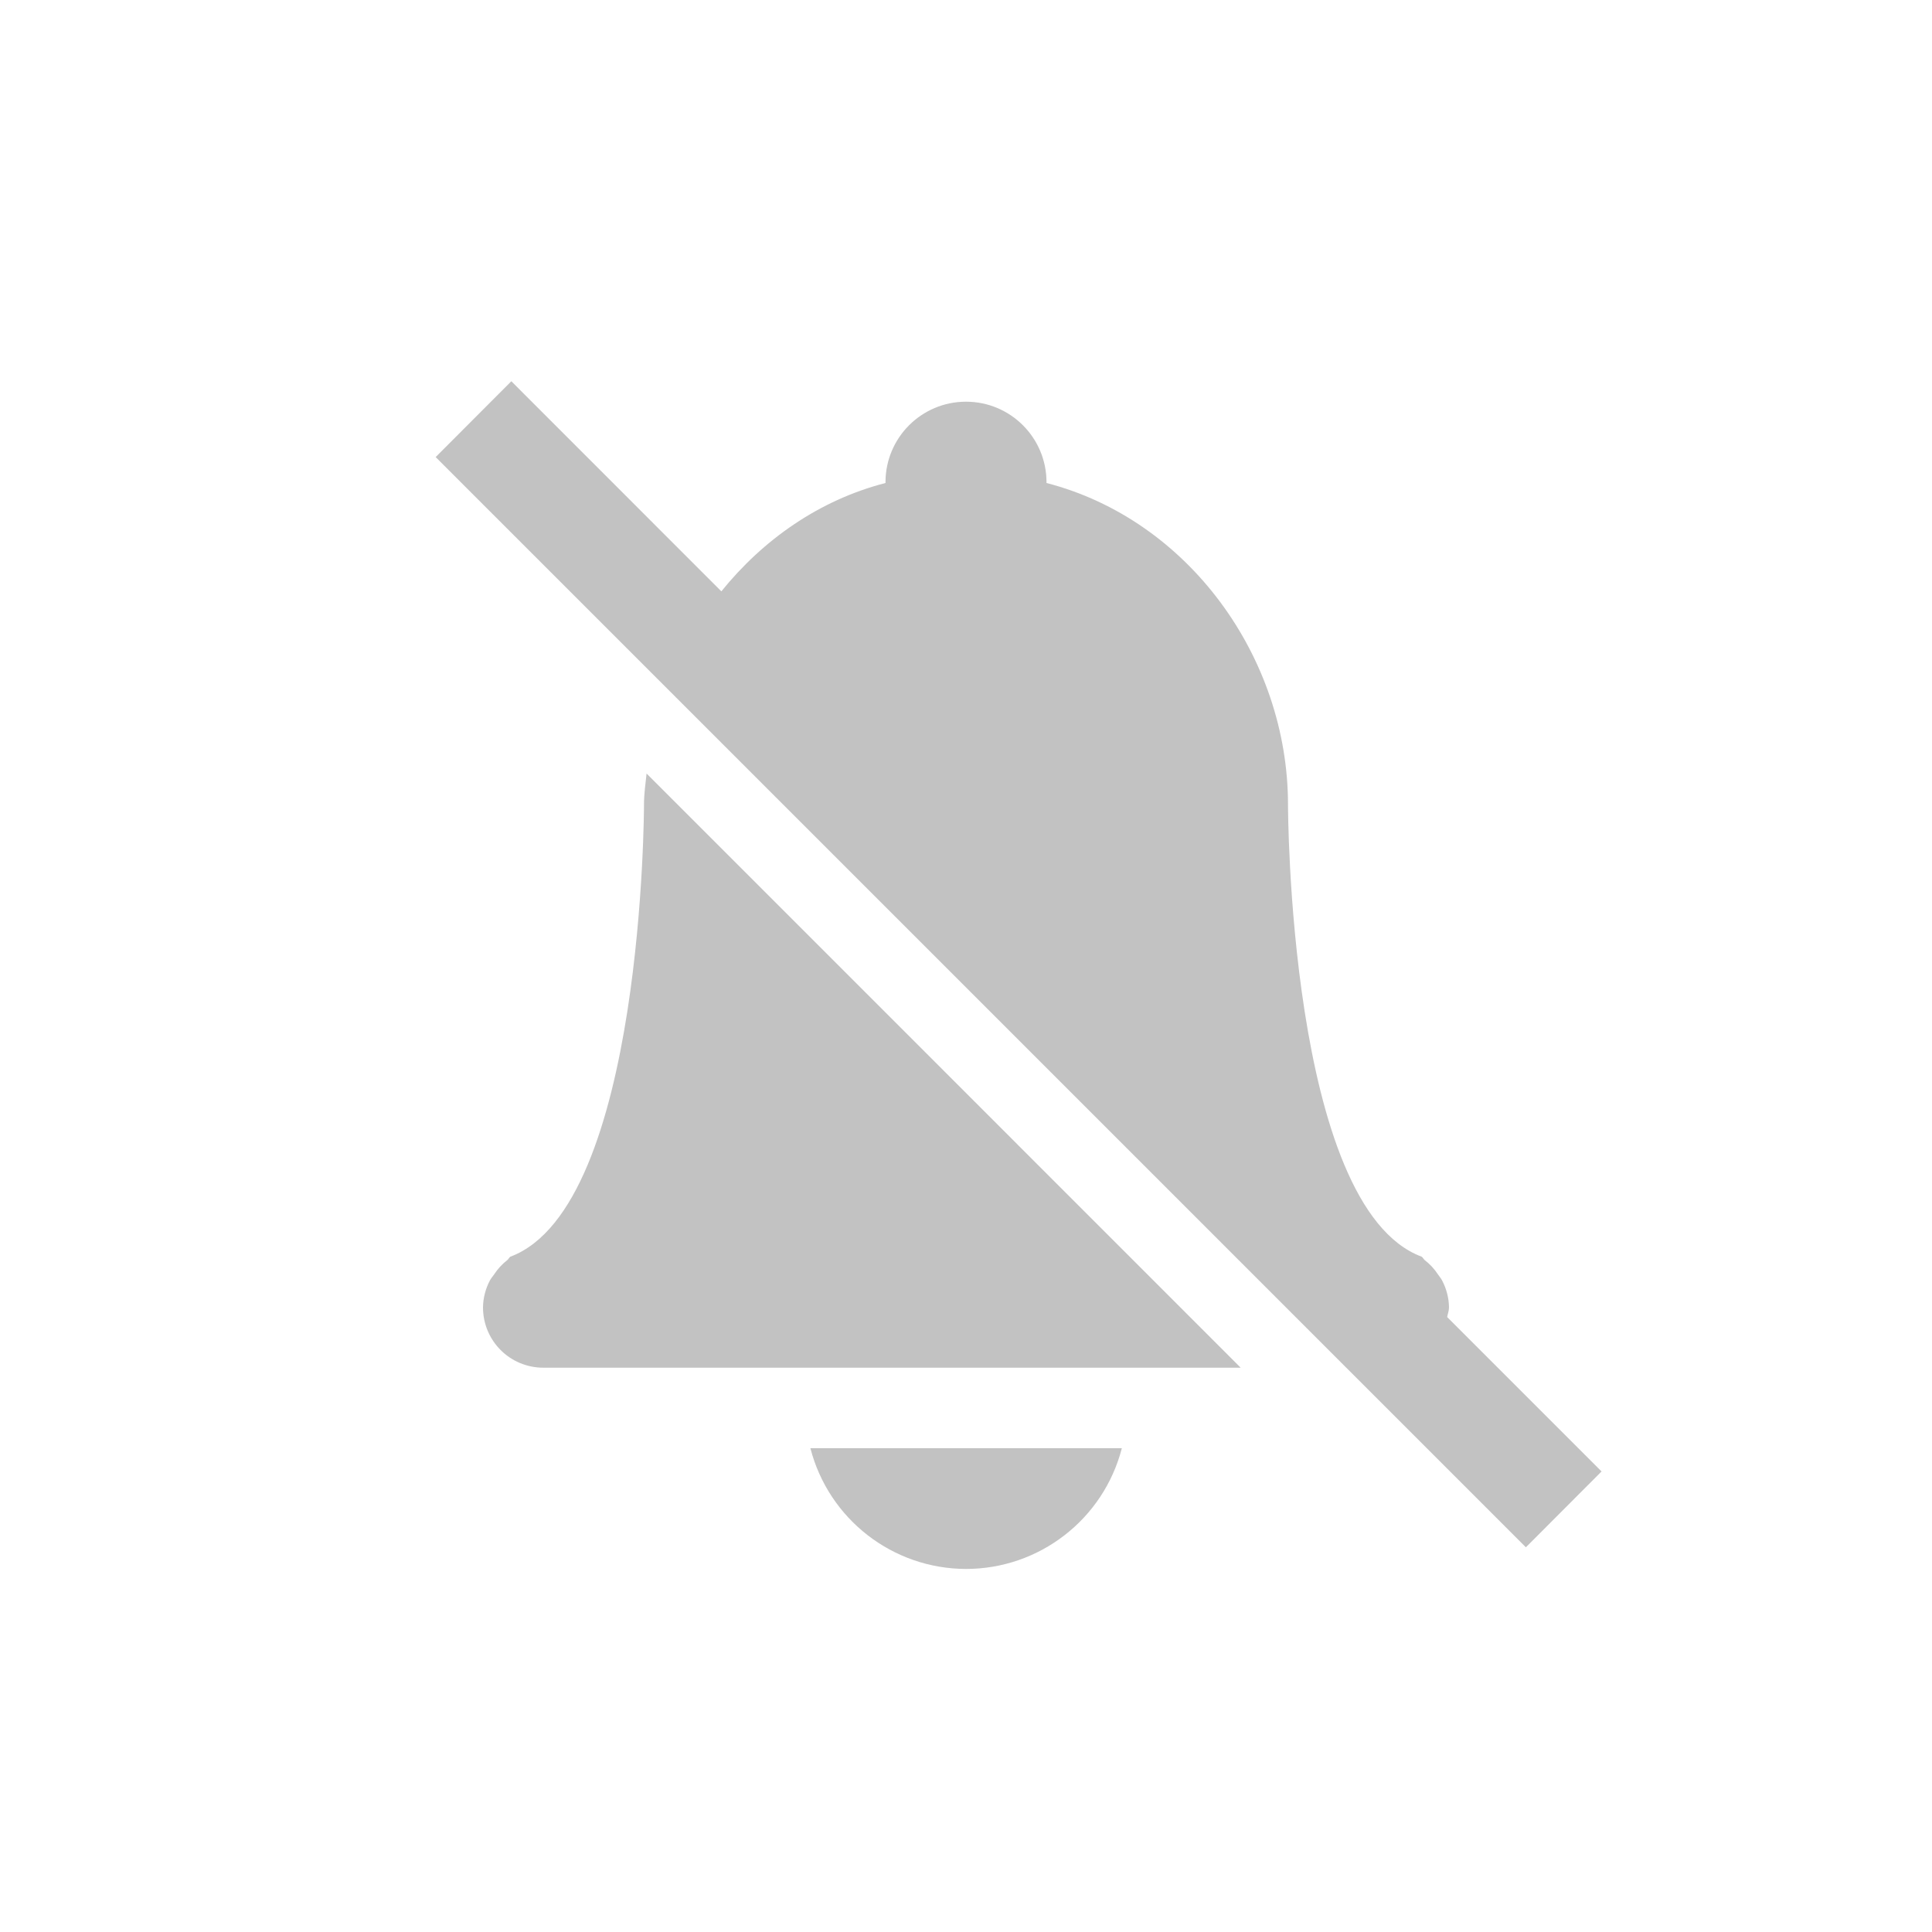
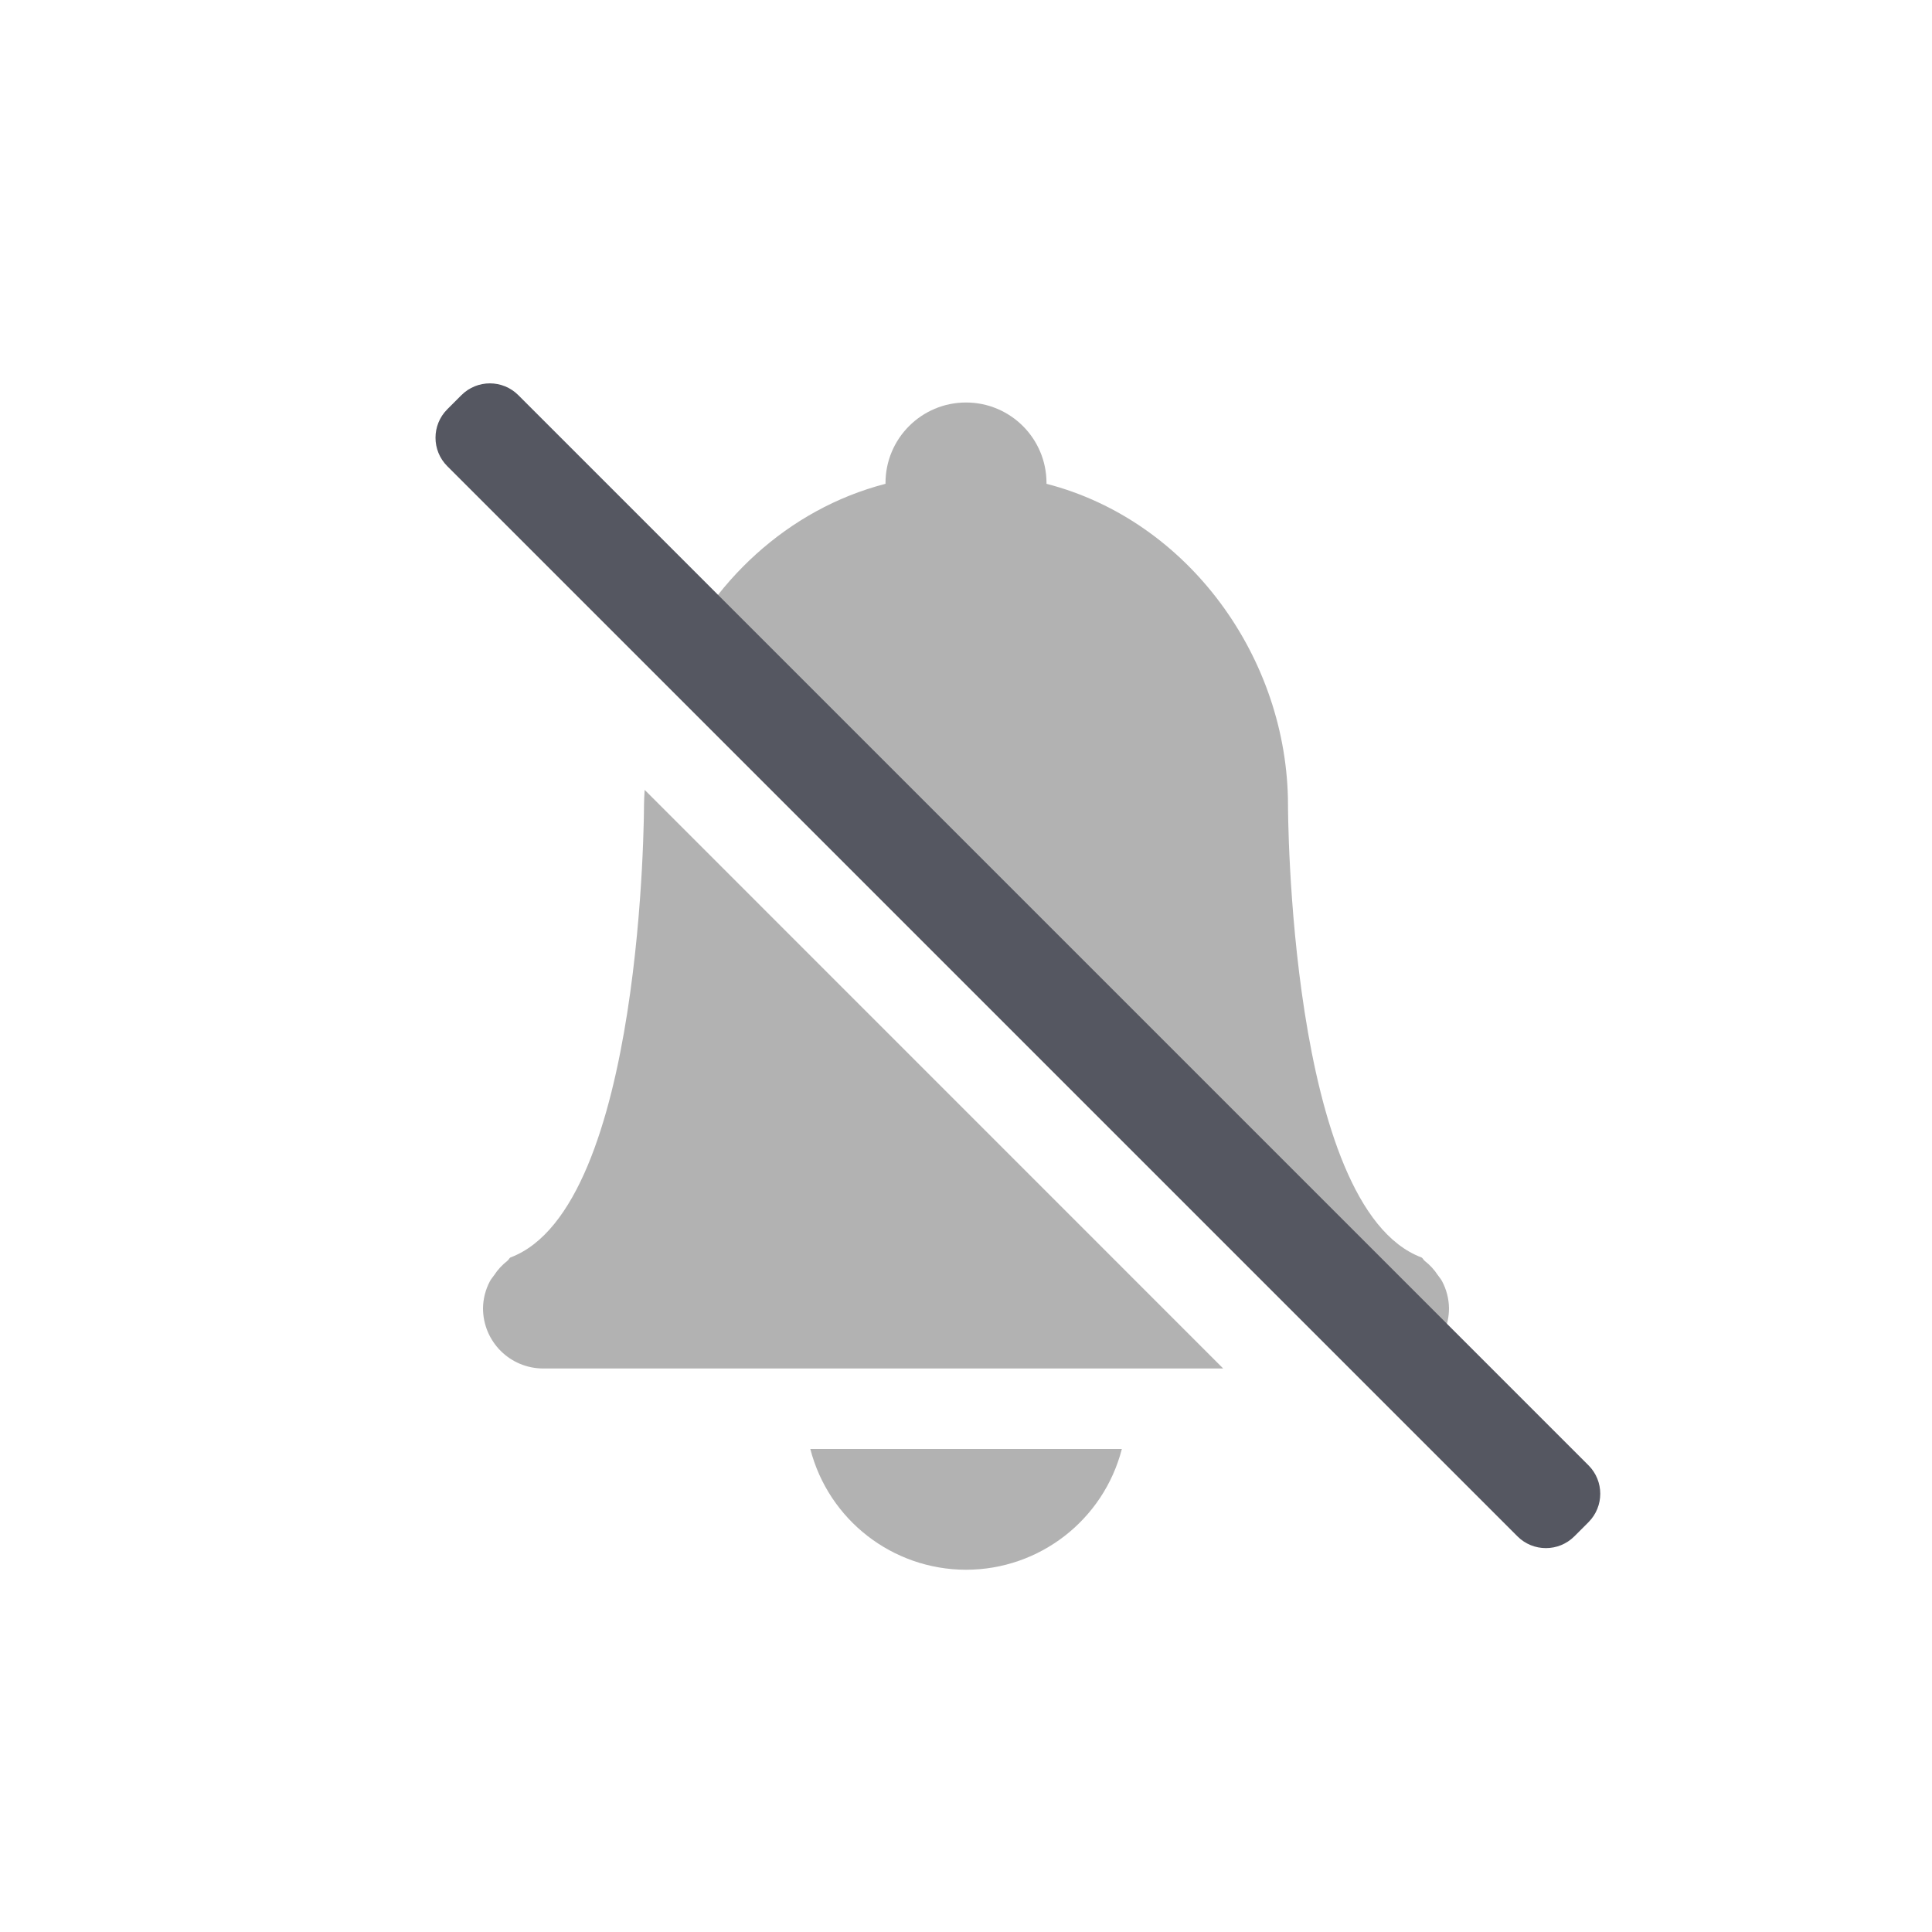
- <svg xmlns="http://www.w3.org/2000/svg" height="24" width="24">
-   <g transform="translate(-633 -25)">
-     <path color="#bebebe" d="M639.352 29.736l-.94.942 13.543 13.543.94-.942-1.918-1.918c.007-.04.023-.078.023-.12a.738.738 0 0 0-.086-.335c-.014-.028-.035-.05-.052-.076a.725.725 0 0 0-.163-.176c-.015-.012-.022-.032-.039-.043-1.66-.62-1.66-5.62-1.66-5.62-.002-1.823-1.235-3.535-3-3.991v-.01a1 1 0 1 0-2 0V31c-.822.212-1.52.703-2.039 1.346zm1.68 4.873c-.013.127-.032.253-.032.381 0 0 0 5-1.66 5.621-.016.011-.023.031-.039.043a.726.726 0 0 0-.162.176c-.018.027-.039.048-.053.076a.738.738 0 0 0-.086.334c0 .416.335.75.75.75h8.662zm2.035 8.381a2 2 0 0 0 1.933 1.5 2 2 0 0 0 1.936-1.5z" fill="#666" opacity=".4" overflow="visible" style="isolation:auto;mix-blend-mode:normal;marker:none" />
-   </g>
+ <svg xmlns="http://www.w3.org/2000/svg" height="24" width="24" version="1.1" id="svg1073">
+   <defs id="defs1077" />
+   <path id="path1069" style="font-variation-settings:normal;opacity:0.5;isolation:auto;mix-blend-mode:normal;fill:#666666;fill-opacity:1;stroke:none;stroke-width:1;stroke-linecap:butt;stroke-linejoin:miter;stroke-miterlimit:4;stroke-dasharray:none;stroke-dashoffset:0;stroke-opacity:1;marker:none;stop-color:#000000" d="M 12 5 A 1 1 0 0 0 11 6 L 11 6.01 C 9.782 6.325 8.817 7.239 8.336 8.375 L 16.959 17 L 17.25 17 C 17.666 17 18 16.666 18 16.25 A 0.738 0.738 0 0 0 17.914 15.916 C 17.9 15.888 17.878 15.866 17.861 15.84 A 0.725 0.725 0 0 0 17.699 15.664 C 17.683 15.652 17.677 15.632 17.66 15.621 C 16 15.001 16 10 16 10 C 15.998 8.177 14.765 6.465 13 6.01 L 13 6 A 1 1 0 0 0 12 5 z M 8.008 9.812 C 8.005 9.875 8 9.937 8 10 C 8 10 8 15 6.34 15.621 C 6.324 15.632 6.318 15.652 6.301 15.664 A 0.726 0.726 0 0 0 6.139 15.84 C 6.121 15.867 6.1 15.888 6.086 15.916 A 0.738 0.738 0 0 0 6 16.25 C 6 16.666 6.335 17 6.75 17 L 15.195 17 L 8.008 9.812 z M 10.066 18 A 2 2 0 0 0 12 19.5 A 2 2 0 0 0 13.936 18 L 10.066 18 z " />
+   <rect style="font-variation-settings:normal;vector-effect:none;fill:#555761;fill-opacity:1;stroke:none;stroke-width:0.992;stroke-linecap:square;stroke-linejoin:miter;stroke-miterlimit:4;stroke-dasharray:none;stroke-dashoffset:0;stroke-opacity:1;-inkscape-stroke:none;marker:none;stop-color:#000000" id="rect2480-1-6" width="1.248" height="19.8" x="-0.166" y="7.524" rx="0.5" ry="0.5" transform="rotate(-45)" />
</svg>
